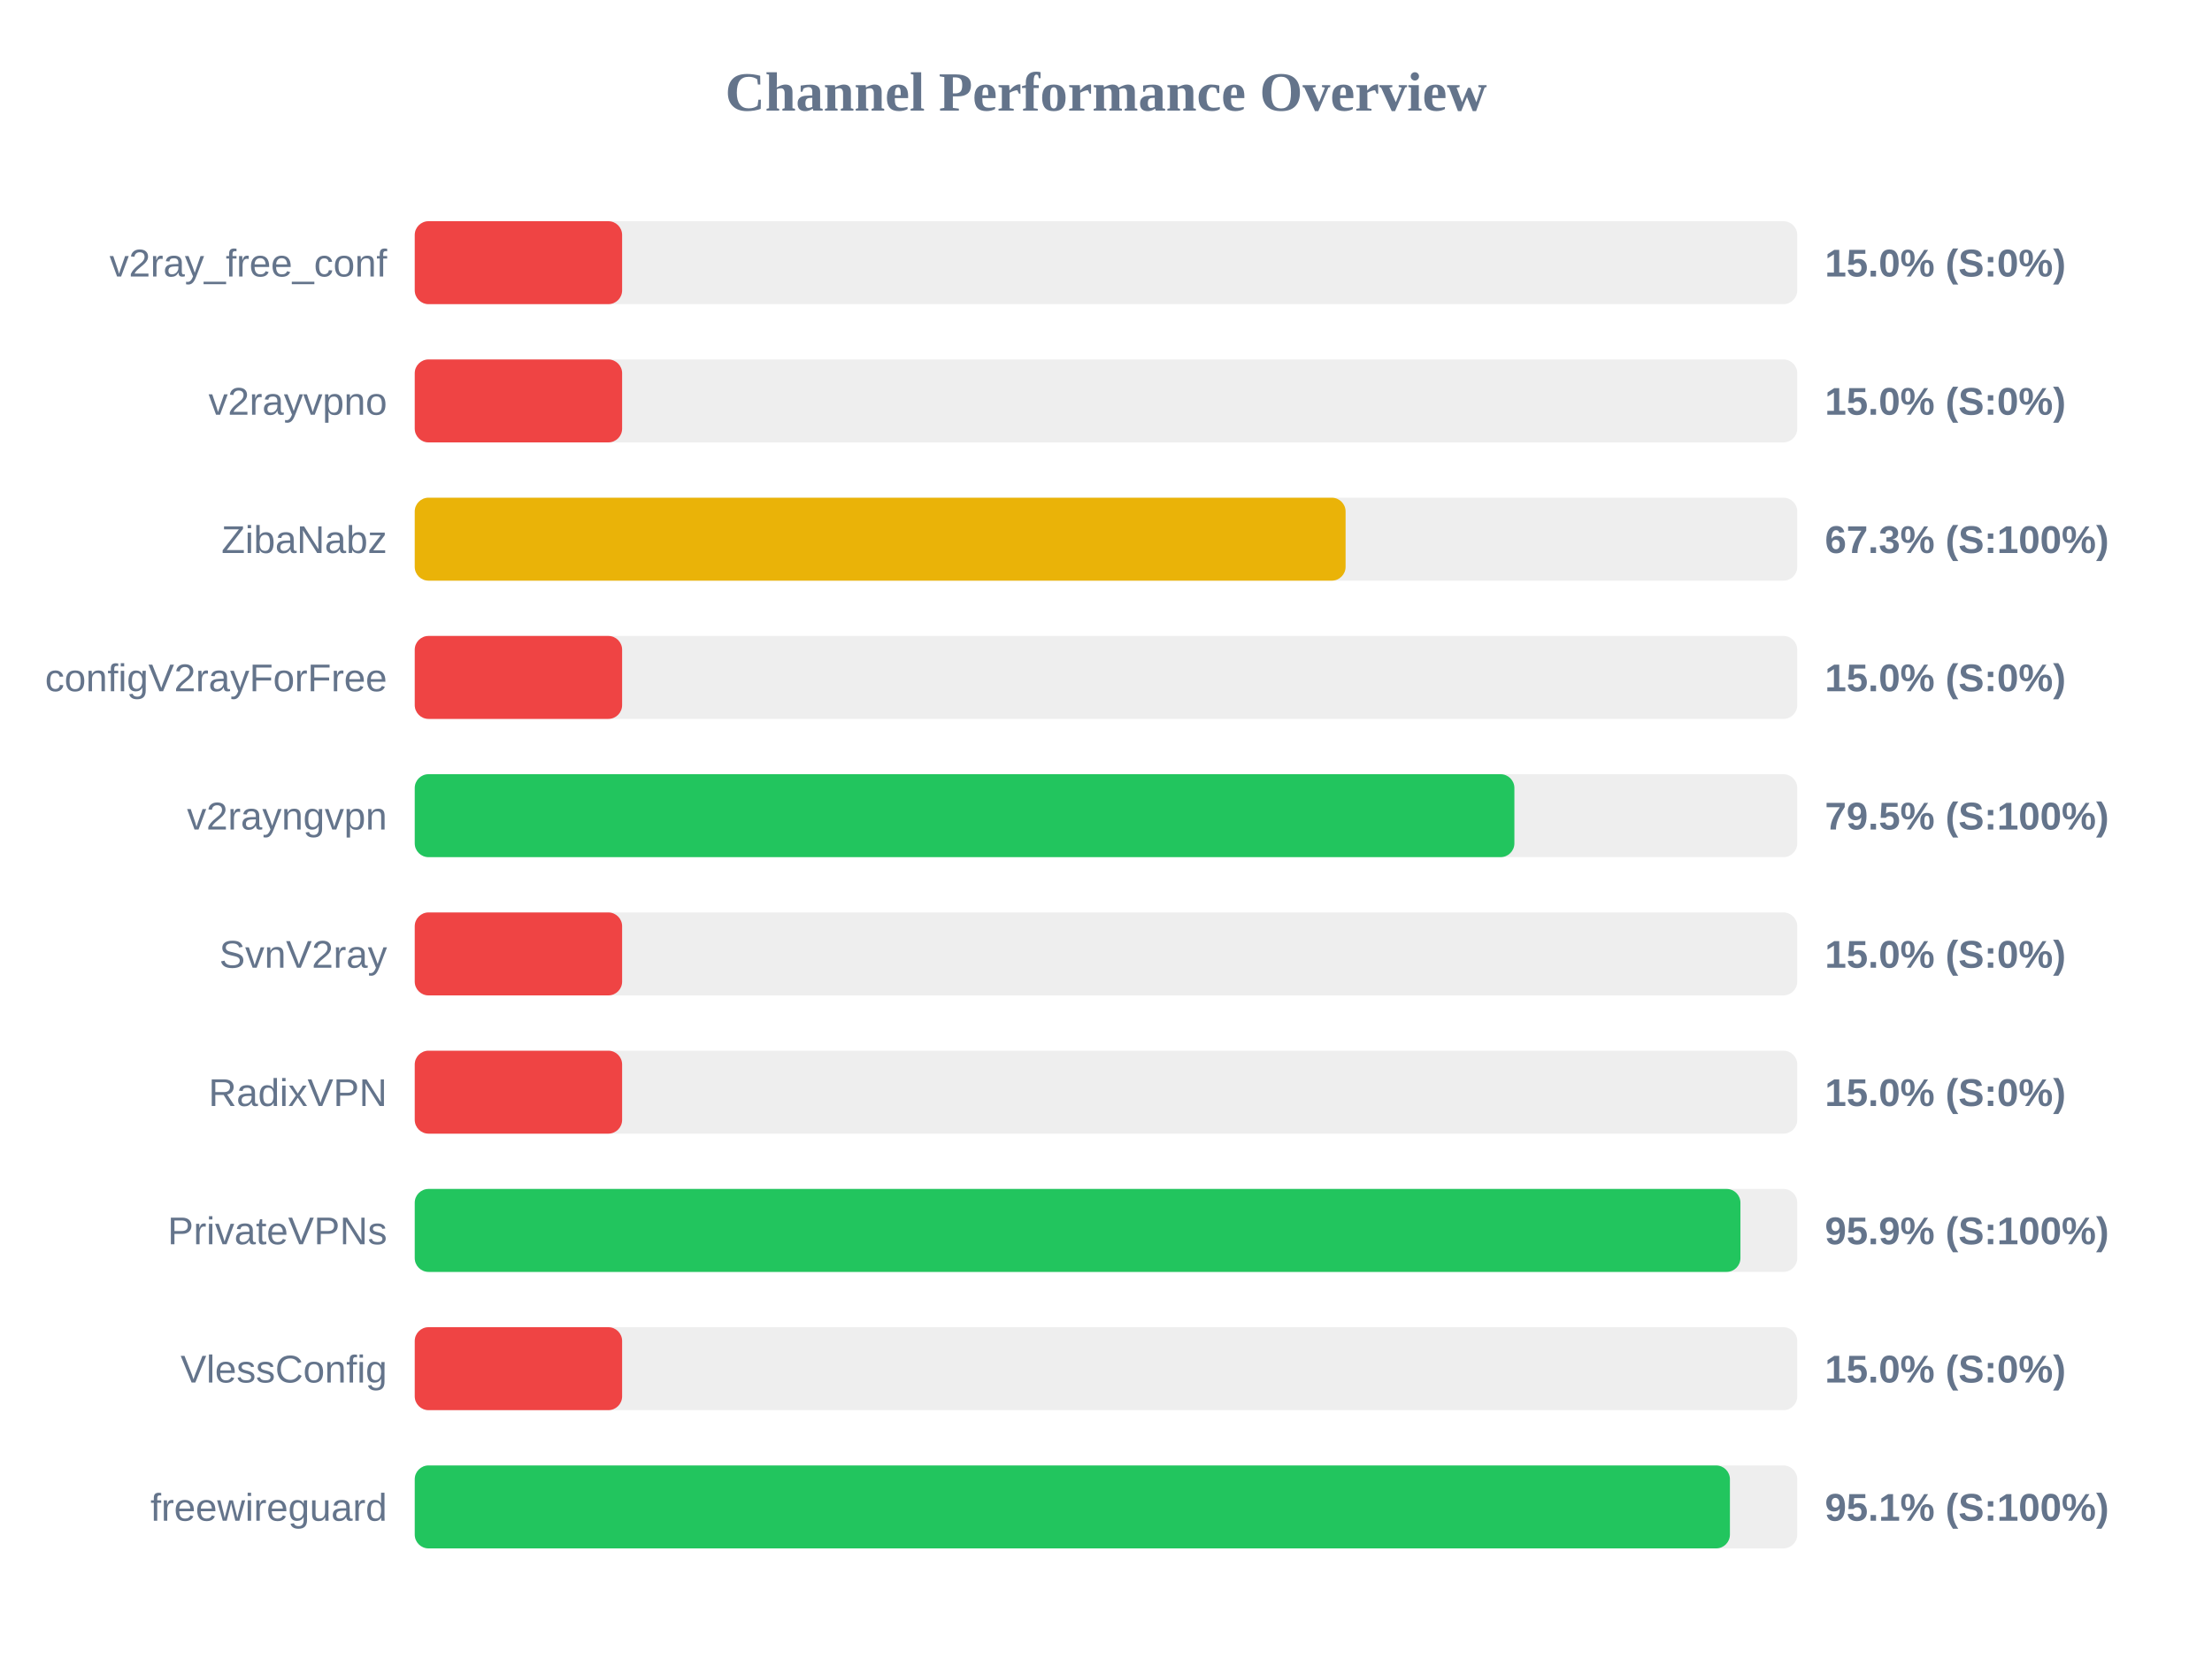
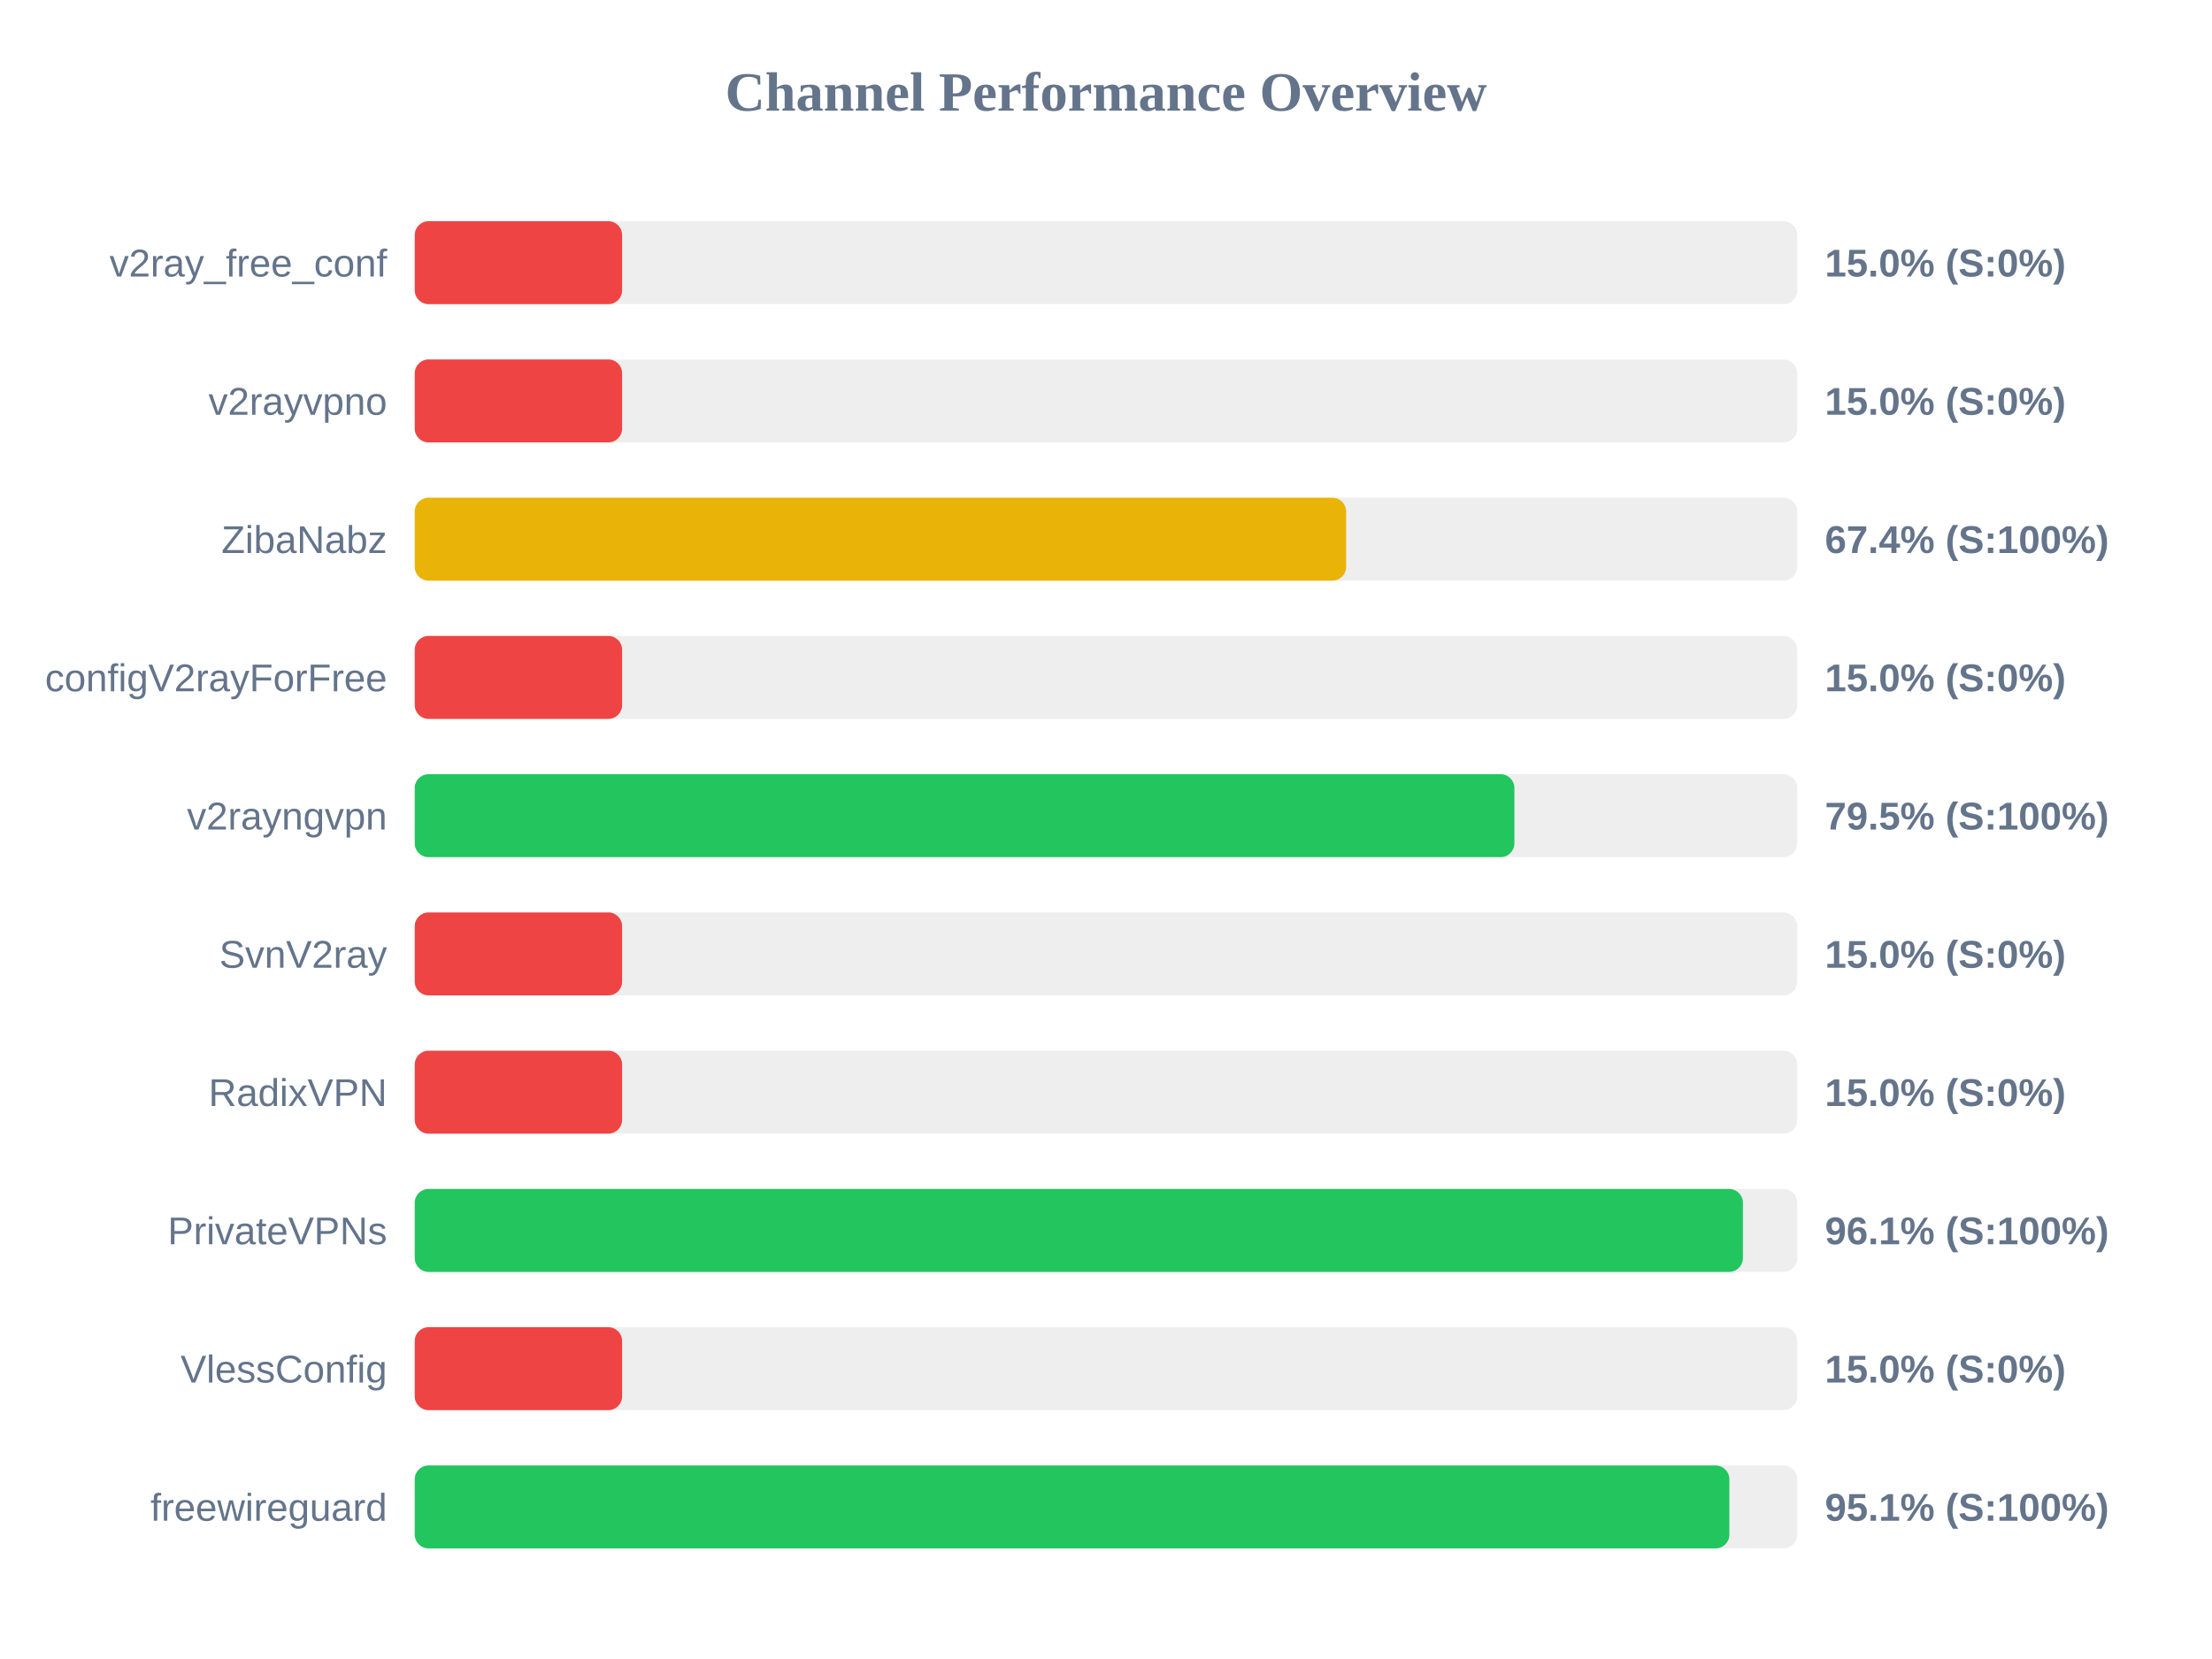
<svg xmlns="http://www.w3.org/2000/svg" width="800" height="600" version="1.1">
  <style>
        .row { font: 14px Arial; fill: #64748b; }
        .score { font: bold 14px Arial; fill: #64748b; }
    </style>
  <text x="400" y="40" text-anchor="middle" font-size="20px" font-weight="bold" fill="#64748b">Channel Performance Overview</text>
  <rect x="150" y="80" width="500" height="30" fill="#eee" rx="5" />
  <rect x="150" y="80" width="75.0" height="30" fill="#ef4444" rx="5" />
  <text x="140" y="100" text-anchor="end" class="row">v2ray_free_conf</text>
  <text x="660" y="100" text-anchor="start" class="score">15.0% (S:0%)</text>
  <rect x="150" y="130" width="500" height="30" fill="#eee" rx="5" />
  <rect x="150" y="130" width="75.0" height="30" fill="#ef4444" rx="5" />
  <text x="140" y="150" text-anchor="end" class="row">v2rayvpno</text>
  <text x="660" y="150" text-anchor="start" class="score">15.0% (S:0%)</text>
  <rect x="150" y="180" width="500" height="30" fill="#eee" rx="5" />
-   <rect x="150" y="180" width="336.65" height="30" fill="#eab308" rx="5" />
+   <rect x="150" y="180" width="336.85" height="30" fill="#eab308" rx="5" />
  <text x="140" y="200" text-anchor="end" class="row">ZibaNabz</text>
-   <text x="660" y="200" text-anchor="start" class="score">67.3% (S:100%)</text>
+   <text x="660" y="200" text-anchor="start" class="score">67.4% (S:100%)</text>
  <rect x="150" y="230" width="500" height="30" fill="#eee" rx="5" />
  <rect x="150" y="230" width="75.0" height="30" fill="#ef4444" rx="5" />
  <text x="140" y="250" text-anchor="end" class="row">configV2rayForFree</text>
  <text x="660" y="250" text-anchor="start" class="score">15.0% (S:0%)</text>
  <rect x="150" y="280" width="500" height="30" fill="#eee" rx="5" />
  <rect x="150" y="280" width="397.7" height="30" fill="#22c55e" rx="5" />
  <text x="140" y="300" text-anchor="end" class="row">v2rayngvpn</text>
  <text x="660" y="300" text-anchor="start" class="score">79.5% (S:100%)</text>
  <rect x="150" y="330" width="500" height="30" fill="#eee" rx="5" />
  <rect x="150" y="330" width="75.0" height="30" fill="#ef4444" rx="5" />
  <text x="140" y="350" text-anchor="end" class="row">SvnV2ray</text>
  <text x="660" y="350" text-anchor="start" class="score">15.0% (S:0%)</text>
  <rect x="150" y="380" width="500" height="30" fill="#eee" rx="5" />
  <rect x="150" y="380" width="75.0" height="30" fill="#ef4444" rx="5" />
  <text x="140" y="400" text-anchor="end" class="row">RadixVPN</text>
  <text x="660" y="400" text-anchor="start" class="score">15.0% (S:0%)</text>
  <rect x="150" y="430" width="500" height="30" fill="#eee" rx="5" />
-   <rect x="150" y="430" width="479.45" height="30" fill="#22c55e" rx="5" />
+   <rect x="150" y="430" width="480.35" height="30" fill="#22c55e" rx="5" />
  <text x="140" y="450" text-anchor="end" class="row">PrivateVPNs</text>
-   <text x="660" y="450" text-anchor="start" class="score">95.9% (S:100%)</text>
+   <text x="660" y="450" text-anchor="start" class="score">96.1% (S:100%)</text>
  <rect x="150" y="480" width="500" height="30" fill="#eee" rx="5" />
  <rect x="150" y="480" width="75.0" height="30" fill="#ef4444" rx="5" />
  <text x="140" y="500" text-anchor="end" class="row">VlessConfig</text>
  <text x="660" y="500" text-anchor="start" class="score">15.0% (S:0%)</text>
  <rect x="150" y="530" width="500" height="30" fill="#eee" rx="5" />
-   <rect x="150" y="530" width="475.65" height="30" fill="#22c55e" rx="5" />
+   <rect x="150" y="530" width="475.45" height="30" fill="#22c55e" rx="5" />
  <text x="140" y="550" text-anchor="end" class="row">freewireguard</text>
  <text x="660" y="550" text-anchor="start" class="score">95.1% (S:100%)</text>
</svg>
